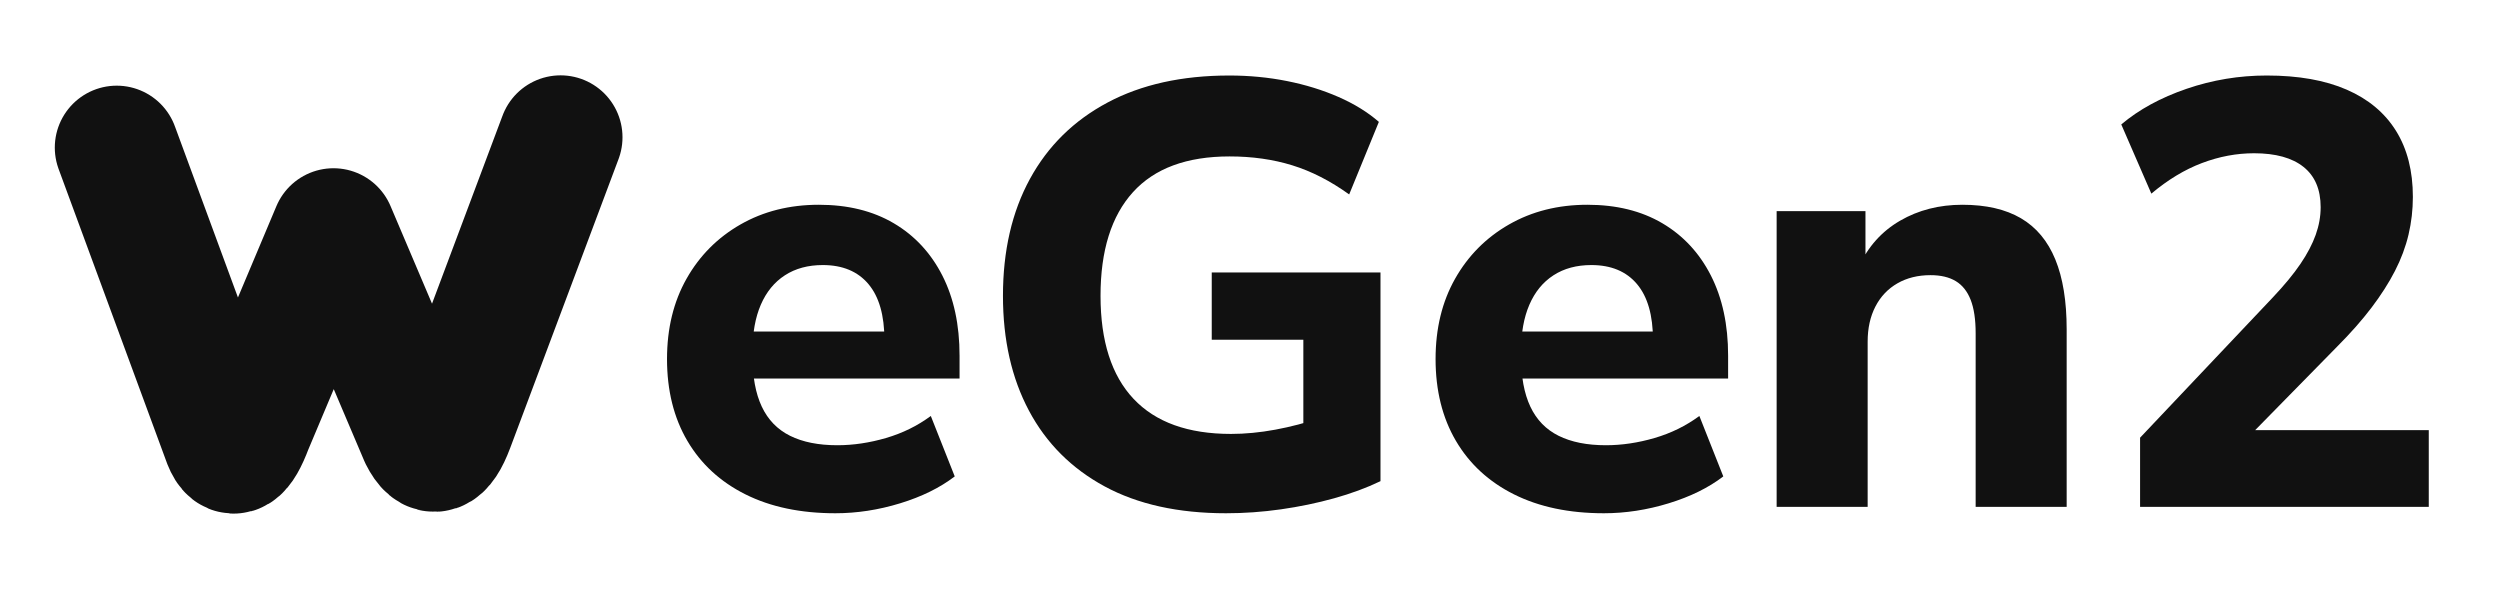
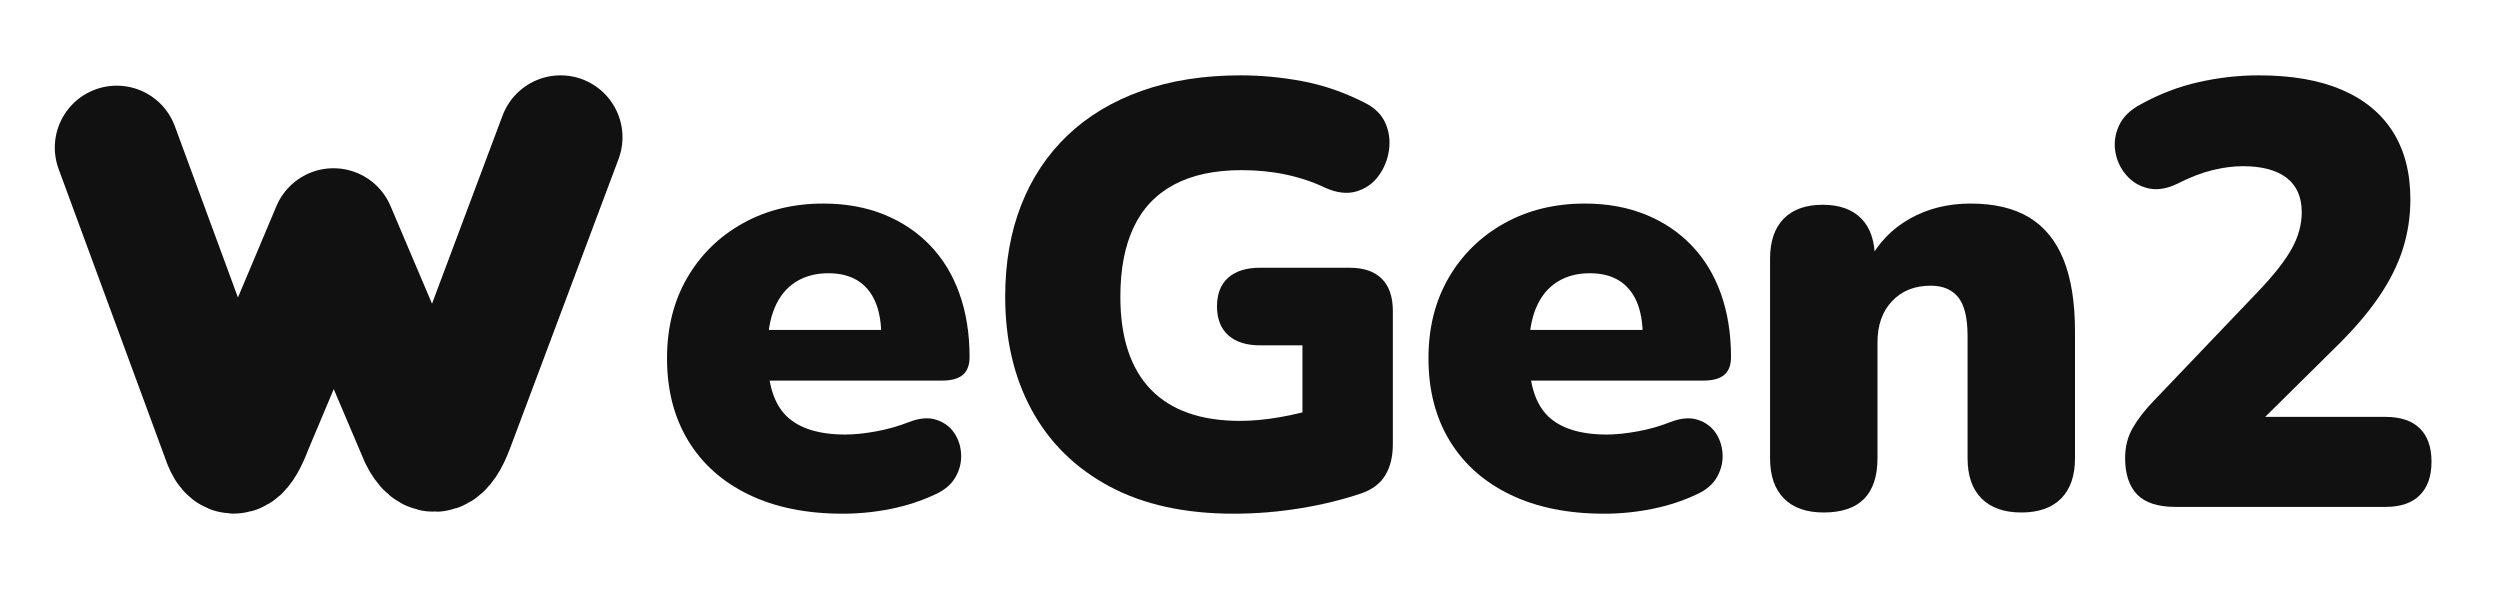
<svg xmlns="http://www.w3.org/2000/svg" width="365" height="88" viewBox="0 20 365 88" role="img" aria-label="WeGen2">
  <g data-brand-initial="W" transform="translate(0.465048 17.43709) scale(0.7534952)">
    <g aria-label="W">
      <path d="M22 32 L43 89 Q45 94 48 86 L64 48 L81 88 Q84 94 87 86 L108 30" stroke="#111111" fill="none" stroke-width="24" stroke-linecap="round" stroke-linejoin="round" />
    </g>
  </g>
-   <g data-brand-rest="eGen2" transform="translate(-141.7174 0)" fill="#111111">
-     <path transform="translate(236.1438 94) scale(0.088 -0.088)" d="M312.891 -10.626Q226.446 -10.626 163.783 20.687Q101.121 52 67.368 109.47Q33.615 166.94 33.615 245.253Q33.615 321.253 66.054 378.566Q98.494 435.879 155.56 468.536Q212.626 501.193 285.506 501.193Q357.698 501.193 409.734 470.566Q461.771 439.94 490.367 383.843Q518.963 327.747 518.963 250.807V212.868H158.107V290.819H409.977L394.29 277.072Q394.29 338.181 367.735 369.669Q341.181 401.157 292.072 401.157Q255.397 401.157 229.186 384.163Q202.975 367.169 189.198 335.271Q175.42 303.374 175.42 257.819V250.193Q175.42 198.951 190.854 166.24Q206.288 133.529 237.782 117.879Q269.276 102.228 316.144 102.228Q355.891 102.228 397.048 114.258Q438.204 126.288 471.265 150.782L510.963 50.494Q474.397 22.434 420.457 5.904Q366.518 -10.626 312.891 -10.626Z" />
-     <path transform="translate(283.7563 94) scale(0.088 -0.088)" d="M420.072 -10.626Q300.879 -10.626 218.5 34.0Q136.121 78.626 93.024 159.626Q49.928 240.626 49.928 350.06Q49.928 462.06 94.651 544.03Q139.374 626 223.506 670.813Q307.638 715.626 425.337 715.626Q475.023 715.626 521.15 706.44Q567.276 697.253 606.59 680.036Q645.903 662.819 673.59 638.698L624.325 518.338Q577.638 551.893 529.891 566.64Q482.144 581.387 425.963 581.387Q319.288 581.387 265.547 522.025Q211.806 462.663 211.806 350.06Q211.806 237.397 266.577 179.192Q321.348 120.987 428.265 120.987Q463.566 120.987 501.747 128.047Q539.928 135.107 577.362 147.854L548.29 84.59V277.229H396.313V388.831H676.276V42.626Q641.771 26 599.331 14.187Q556.891 2.374 511.108 -4.126Q465.325 -10.626 420.072 -10.626Z" />
-     <path transform="translate(348.3531 94) scale(0.088 -0.088)" d="M312.891 -10.626Q226.446 -10.626 163.783 20.687Q101.121 52 67.368 109.47Q33.615 166.94 33.615 245.253Q33.615 321.253 66.054 378.566Q98.494 435.879 155.56 468.536Q212.626 501.193 285.506 501.193Q357.698 501.193 409.734 470.566Q461.771 439.94 490.367 383.843Q518.963 327.747 518.963 250.807V212.868H158.107V290.819H409.977L394.29 277.072Q394.29 338.181 367.735 369.669Q341.181 401.157 292.072 401.157Q255.397 401.157 229.186 384.163Q202.975 367.169 189.198 335.271Q175.42 303.374 175.42 257.819V250.193Q175.42 198.951 190.854 166.24Q206.288 133.529 237.782 117.879Q269.276 102.228 316.144 102.228Q355.891 102.228 397.048 114.258Q438.204 126.288 471.265 150.782L510.963 50.494Q474.397 22.434 420.457 5.904Q366.518 -10.626 312.891 -10.626Z" />
-     <path transform="translate(395.9656 94) scale(0.088 -0.088)" d="M58.422 0V490.566H205.794V398.518H194.794Q217.734 448.385 263.294 474.789Q308.854 501.193 366.601 501.193Q425.601 501.193 463.767 478.794Q501.932 456.395 520.767 410.478Q539.601 364.56 539.601 294.554V0H388.603V287.928Q388.603 322.169 380.356 343.35Q372.109 364.531 355.66 374.465Q339.211 384.399 313.759 384.399Q282.457 384.399 258.828 370.843Q235.198 357.287 222.309 332.382Q209.42 307.477 209.42 274.06V0Z" />
-     <path transform="translate(447.625 94) scale(0.088 -0.088)" d="M74.362 0V114.734L294.531 347.397Q323.338 377.891 340.429 403.072Q357.519 428.253 365.736 451.277Q373.953 474.302 373.953 497.169Q373.953 541.218 345.585 563.929Q317.218 586.64 263.482 586.64Q219.928 586.64 176.994 570.393Q134.06 554.146 93.06 519.652L43.169 634.446Q87.049 671.506 151.458 693.566Q215.868 715.626 284.494 715.626Q363.313 715.626 417.193 692.157Q471.072 668.687 499.012 623.747Q526.951 578.807 526.951 514.241Q526.951 482.241 519.765 451.741Q512.578 421.241 497.234 391.398Q481.891 361.554 458.234 330.368Q434.578 299.181 400.951 265.494L225.794 87.035V127.3H553.325V0Z" />
+   <g data-brand-rest="eGen2" data-typeface="Nunito Rounded" fill="#111111">
+     <path data-letter="e" transform="translate(94.82371 94.008) scale(0.08811884 -0.08796595)" d="M320.048 -11.277Q230.024 -11.277 164.596 20.361Q99.169 52 64.115 109.958Q29.06 167.916 29.06 246.554Q29.06 322.554 62.476 380.193Q95.892 437.831 154.584 470.651Q213.277 503.47 288.108 503.47Q343.301 503.47 387.994 485.512Q432.687 467.554 464.741 434.277Q496.795 401 513.572 353.904Q530.349 306.807 530.349 248.53Q530.349 228.615 519.126 219.115Q507.903 209.615 484.265 209.615H177.952V293.747H399.566L384.205 281.301Q384.205 317.723 373.898 341.06Q363.59 364.398 344.157 376.109Q324.723 387.819 296.301 387.819Q265.156 387.819 242.361 373.428Q219.566 359.036 207.578 330.88Q195.59 302.723 195.59 260.747V252.47Q195.59 181.325 227.066 150.723Q258.542 120.12 324.602 120.12Q346.771 120.12 375.44 125.343Q404.108 130.566 429.916 140.819Q456.024 150.903 475.217 144.614Q494.41 138.325 504.867 122.898Q515.325 107.47 516.367 87.542Q517.41 67.615 507.036 49.422Q496.663 31.229 473.554 20.868Q439.193 4.615 399.759 -3.331Q360.325 -11.277 320.048 -11.277Z" />
+     <path data-letter="G" transform="translate(142.7305 94.008) scale(0.08811884 -0.08796595)" d="M424.301 -11.277Q302.831 -11.277 218.5 34.0Q134.169 79.277 89.934 160.277Q45.699 241.277 45.699 349.084Q45.699 433.084 72.115 500.723Q98.53 568.361 148.861 616.5Q199.193 664.639 271.62 690.458Q344.048 716.277 436.072 716.277Q486.325 716.277 538.036 706.608Q589.747 696.94 640.385 671.325Q665.687 659.048 675.337 637.62Q684.988 616.193 681.626 592.349Q678.265 568.506 664.391 549.482Q650.518 530.458 627.632 523.627Q604.747 516.795 575.807 529.711Q546.108 544.048 511.259 551.494Q476.41 558.94 437.349 558.94Q370.373 558.94 325.44 534.868Q280.506 510.795 258.518 464.054Q236.53 417.313 236.53 349.084Q236.53 247.156 286.909 194.97Q337.289 142.783 434.771 142.783Q465.193 142.783 500.446 148.867Q535.699 154.952 571.506 166.397L538.205 96.626V268.121H468.434Q433.855 268.121 415.247 284.952Q396.639 301.783 396.639 332.723Q396.639 364.024 415.247 380.494Q433.855 396.964 468.434 396.964H616.193Q651.41 396.964 669.699 378.675Q687.988 360.385 687.988 325.169V103.879Q687.988 73.578 675.656 52.831Q663.325 32.084 636.024 22.53Q588.831 6.53 534.066 -2.373Q479.301 -11.277 424.301 -11.277Z" />
+     <path data-letter="e" transform="translate(205.9945 94.008) scale(0.08811884 -0.08796595)" d="M320.048 -11.277Q230.024 -11.277 164.596 20.361Q99.169 52 64.115 109.958Q29.06 167.916 29.06 246.554Q29.06 322.554 62.476 380.193Q95.892 437.831 154.584 470.651Q213.277 503.47 288.108 503.47Q343.301 503.47 387.994 485.512Q432.687 467.554 464.741 434.277Q496.795 401 513.572 353.904Q530.349 306.807 530.349 248.53Q530.349 228.615 519.126 219.115Q507.903 209.615 484.265 209.615H177.952V293.747H399.566L384.205 281.301Q384.205 317.723 373.898 341.06Q363.59 364.398 344.157 376.109Q324.723 387.819 296.301 387.819Q265.156 387.819 242.361 373.428Q219.566 359.036 207.578 330.88Q195.59 302.723 195.59 260.747V252.47Q195.59 181.325 227.066 150.723Q258.542 120.12 324.602 120.12Q346.771 120.12 375.44 125.343Q404.108 130.566 429.916 140.819Q456.024 150.903 475.217 144.614Q494.41 138.325 504.867 122.898Q515.325 107.47 516.367 87.542Q517.41 67.615 507.036 49.422Q496.663 31.229 473.554 20.868Q439.193 4.615 399.759 -3.331Q360.325 -11.277 320.048 -11.277Z" />
+     <path data-letter="n" transform="translate(253.8821 94.008) scale(0.08811884 -0.08796595)" d="M140.41 -9.277Q97.639 -9.277 74.615 13.928Q51.59 37.132 51.59 80.903V411.651Q51.59 455.422 74.295 478.446Q97 501.47 138.771 501.47Q180.542 501.47 202.927 478.446Q225.313 455.422 225.313 411.651V365.361L214.313 406.325Q238.229 452.94 282.813 478.205Q327.397 503.47 383.843 503.47Q442.843 503.47 480.843 480.512Q518.843 457.554 537.843 410.5Q556.843 363.446 556.843 290.976V80.903Q556.843 37.132 533.819 13.928Q510.795 -9.277 468.024 -9.277Q425.253 -9.277 402.048 13.928Q378.844 37.132 378.844 80.903V283.699Q378.844 328.566 363.41 347.862Q347.976 367.157 317.663 367.157Q277.988 367.157 253.789 341.597Q229.59 316.036 229.59 273.084V80.903Q229.59 -9.277 140.41 -9.277Z" />
+     <path data-letter="2" transform="translate(304.9368 94.008) scale(0.08811884 -0.08796595)" d="M143.855 0Q100.361 0 80.434 20.566Q60.506 41.132 60.506 81.265Q60.506 109.12 73.018 130.867Q85.53 152.614 106.361 174.445L280.542 357.156Q320.157 398.771 336.645 428.693Q353.133 458.615 353.133 489.036Q353.133 526.904 328.018 546.199Q302.904 565.494 255.675 565.494Q231.892 565.494 204.916 558.868Q177.94 552.241 146.771 536.265Q120.47 523.627 98.584 528.819Q76.699 534.012 62.325 550.759Q47.952 567.506 44.271 589.572Q40.59 611.639 50.56 633.247Q60.53 654.855 87.47 668.771Q133.024 693.94 182.693 705.108Q232.361 716.277 281.892 716.277Q363.639 716.277 419.47 692.319Q475.301 668.361 504.217 622.446Q533.132 576.53 533.132 510.337Q533.132 467.699 520.59 428.018Q508.048 388.337 480.548 347.976Q453.048 307.615 407.132 262.892L245.313 102.65V149.421H492.06Q529.277 149.421 548.705 130.355Q568.132 111.289 568.132 75.072Q568.132 38.855 548.705 19.428Q529.277 0 492.06 0Z" />
  </g>
</svg>
